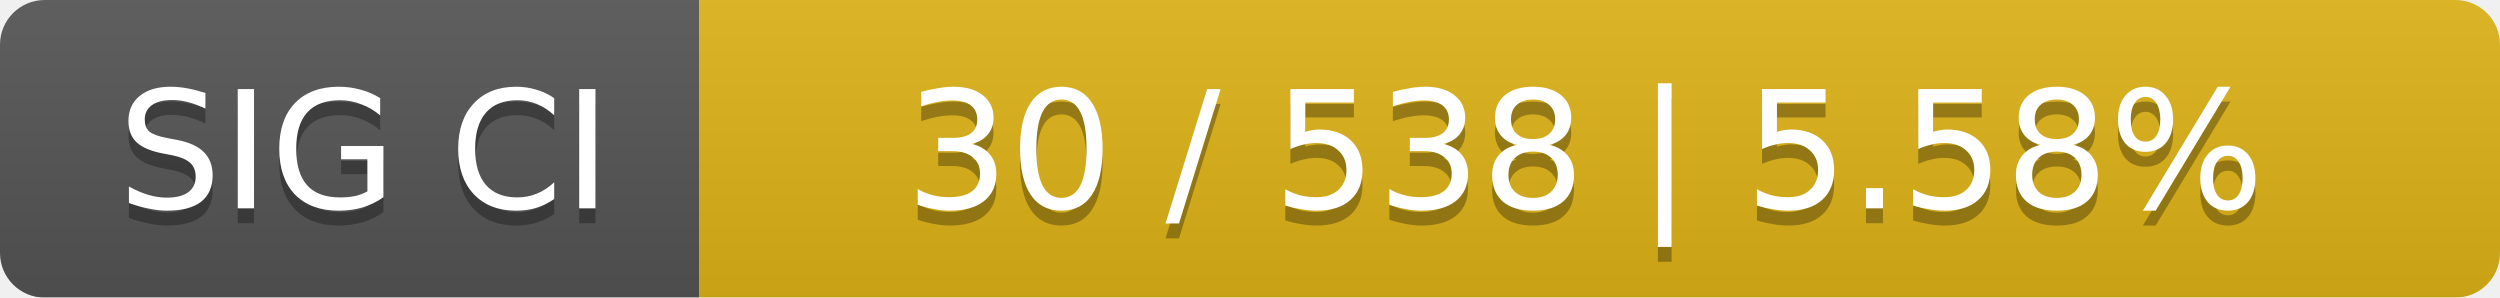
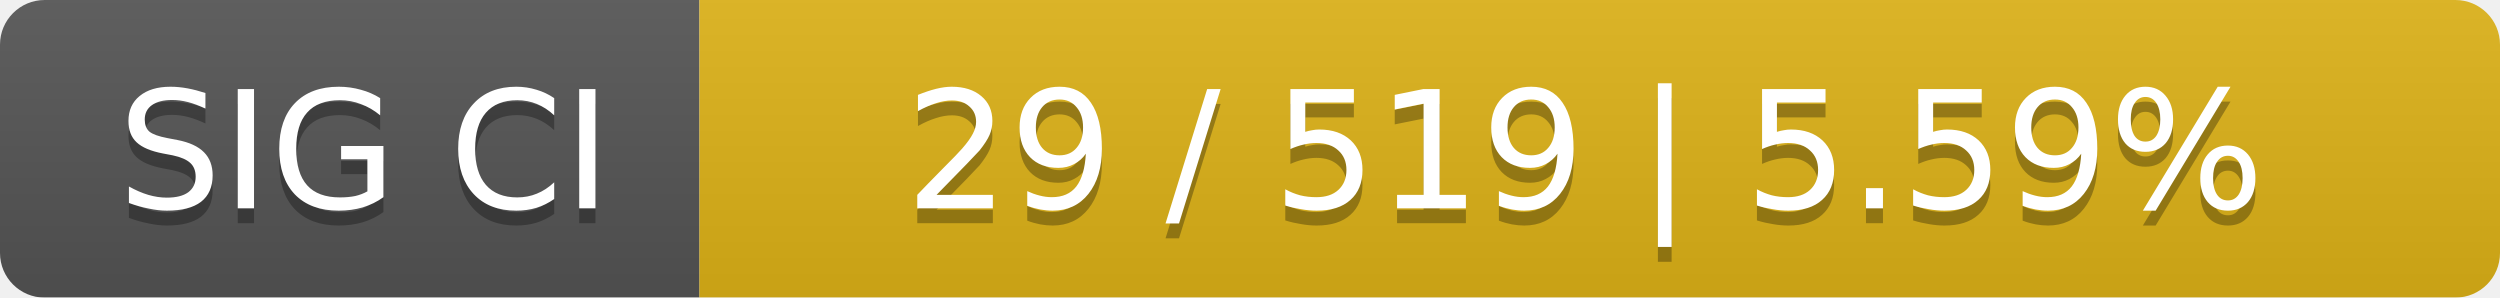
<svg xmlns="http://www.w3.org/2000/svg" width="168" height="20">
  <linearGradient id="smooth" x2="0" y2="100%">
    <stop offset="0" stop-color="#bbb" stop-opacity=".1" />
    <stop offset="1" stop-opacity=".1" />
  </linearGradient>
  <mask id="round">
    <rect width="168" height="20" rx="3" fill="#fff" />
  </mask>
  <g mask="url(#round)">
    <rect width="47" height="20" fill="#555" />
    <rect x="47" width="121" height="20" fill="#dfb317" />
    <rect width="168" height="20" fill="url(#smooth)" />
  </g>
  <g fill="#fff" text-anchor="middle" font-family="DejaVu Sans,Verdana,Geneva,sans-serif" font-size="11">
    <text x="24.5" y="15" fill="#010101" fill-opacity=".3">SIG CI</text>
    <text x="24.5" y="14">SIG CI</text>
-     <text x="106.5" y="15" fill="#010101" fill-opacity=".3">30 / 538    |    5.58%</text>
-     <text x="106.5" y="14">30 / 538    |    5.58%</text>
+     <text x="106.5" y="15" fill="#010101" fill-opacity=".3">29 / 519    |    5.59%</text>
+     <text x="106.5" y="14">29 / 519    |    5.59%</text>
  </g>
</svg>
